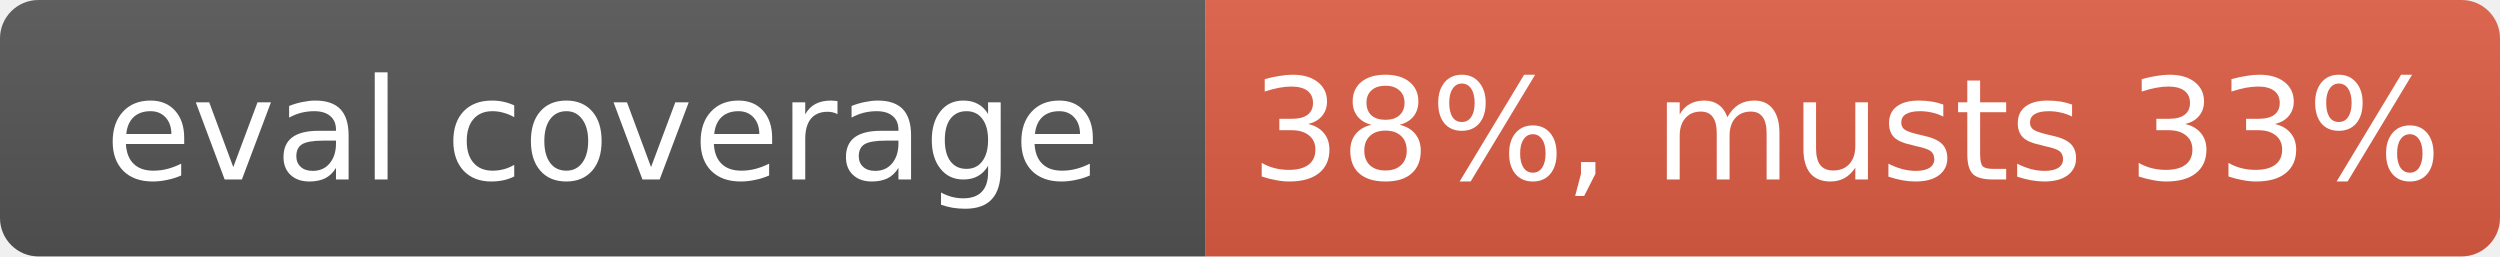
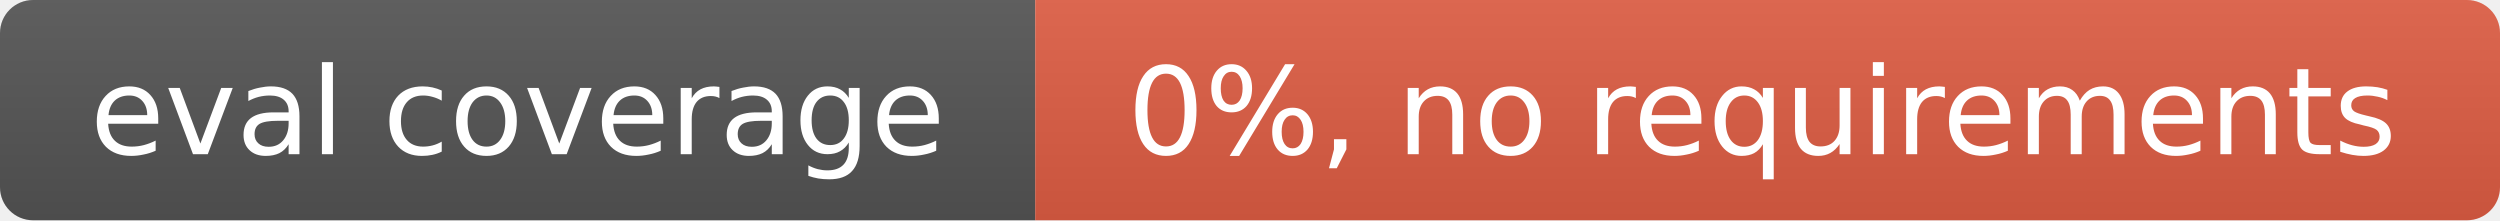
- <svg xmlns="http://www.w3.org/2000/svg" width="195" height="20" role="img" aria-label="eval coverage: 38%, musts 33%">
+ <svg xmlns="http://www.w3.org/2000/svg" width="227" height="20" role="img" aria-label="eval coverage: 0%, no requirements">
  <linearGradient id="s" x2="0" y2="100%">
    <stop offset="0" stop-color="#bbb" stop-opacity=".1" />
    <stop offset="1" stop-opacity=".1" />
  </linearGradient>
  <clipPath id="r">
-     <rect width="195" height="20" rx="3" fill="#fff" />
+     <rect width="227" height="20" rx="3" fill="#fff" />
  </clipPath>
  <g clip-path="url(#r)">
    <rect width="94" height="20" fill="#555" />
-     <rect x="94" width="101" height="20" fill="#e05d44" />
-     <rect width="195" height="20" fill="url(#s)" />
+     <rect x="94" width="133" height="20" fill="#e05d44" />
+     <rect width="227" height="20" fill="url(#s)" />
  </g>
  <g fill="#fff" text-anchor="middle" font-family="Verdana,Geneva,DejaVu Sans,sans-serif" font-size="11">
    <text x="47" y="14">eval coverage</text>
-     <text x="144" y="14">38%, musts 33%</text>
+     <text x="160" y="14">0%, no requirements</text>
  </g>
</svg>
